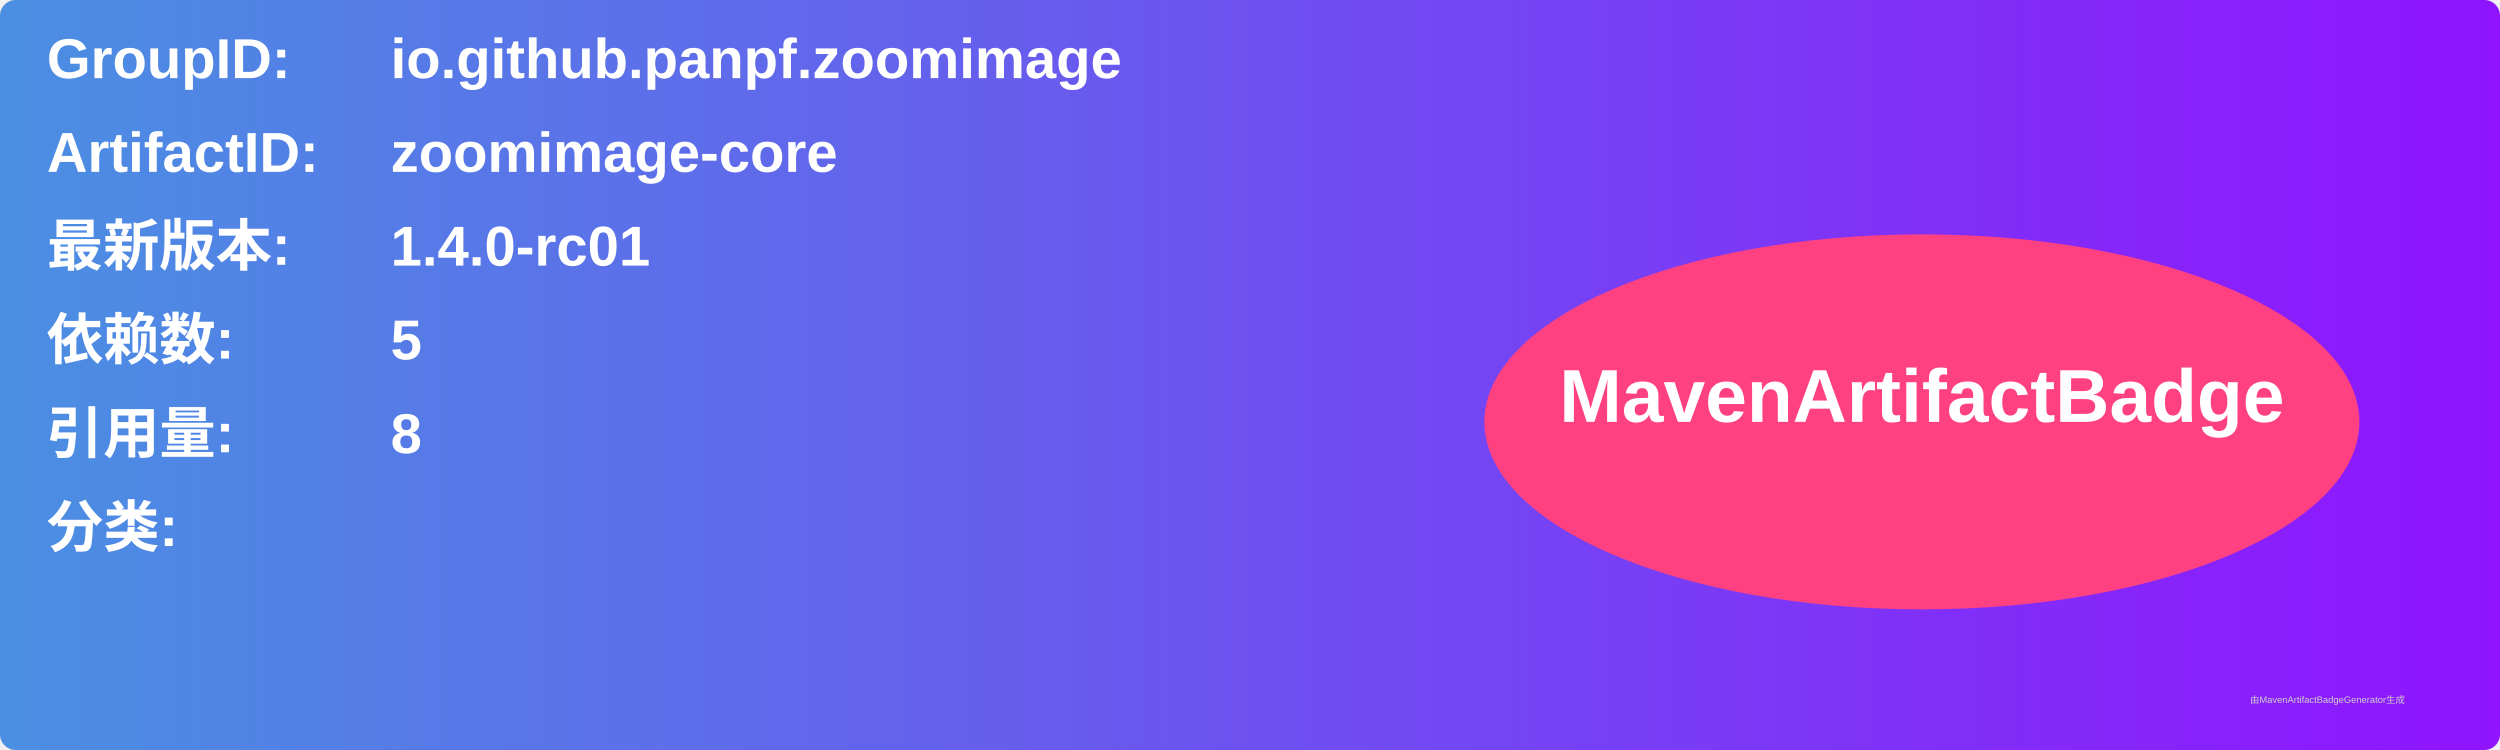
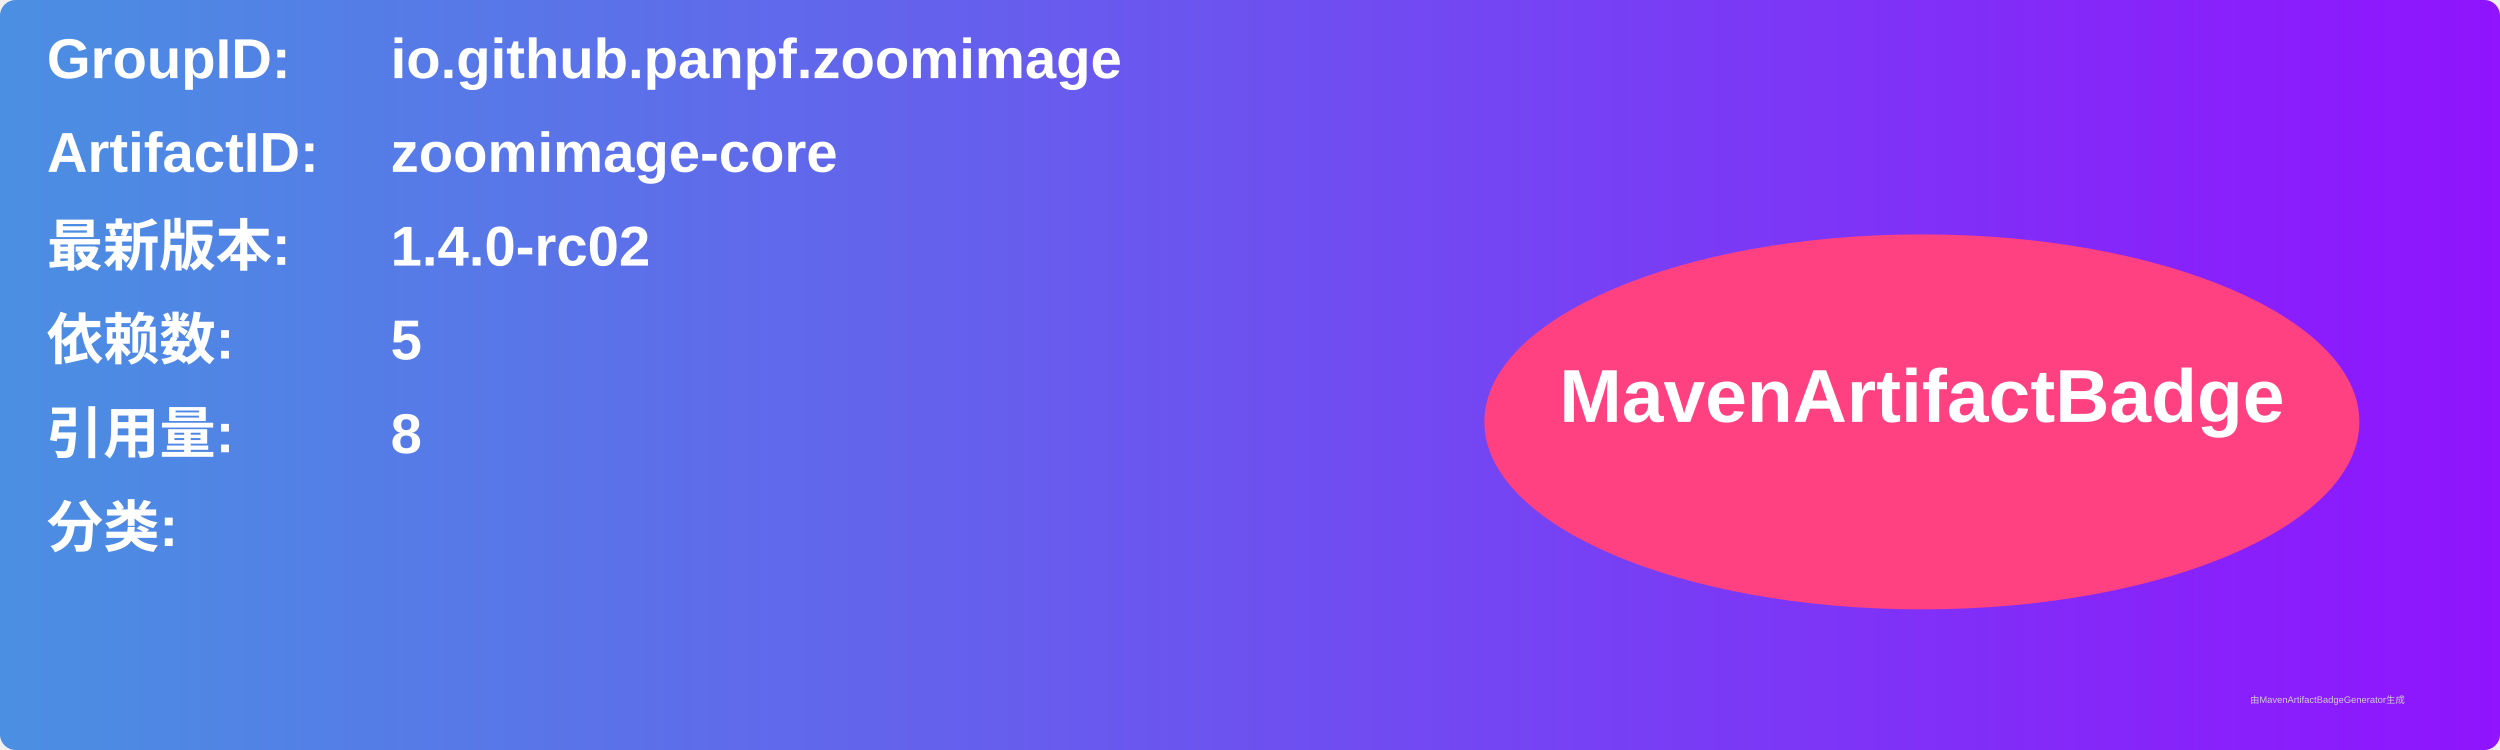
<svg xmlns="http://www.w3.org/2000/svg" width="800" height="240" viewBox="0 0 800 240">
  <linearGradient id="grad" x1="0%" y1="0%" x2="100%" y2="0%">
    <stop offset="0%" stop-color="#4a90e2" />
    <stop offset="100%" stop-color="#9013fe" />
  </linearGradient>
  <rect width="100%" height="100%" rx="5" ry="5" fill="url(#grad)" />
  <g transform="translate(15, 15)">
    <text x="0" y="10" font-family="Arial" font-size="18" fill="white" font-weight="bold" width="260">GroupID:</text>
    <text x="110" y="10" font-family="Arial" font-size="18" fill="white" font-weight="bold" width="460">io.github.panpf.zoomimage</text>
    <text x="0" y="40" font-family="Arial" font-size="18" fill="white" font-weight="bold" width="260">ArtifactID:</text>
    <text x="110" y="40" font-family="Arial" font-size="18" fill="white" font-weight="bold" width="460">zoomimage-core</text>
    <text x="0" y="70" font-family="Arial" font-size="18" fill="white" font-weight="bold">最新版本:</text>
    <text x="110" y="70" font-family="Arial" font-size="18" fill="white" font-weight="bold">
-       <tspan font-weight="bold">1.4.0-rc01</tspan>
+       <tspan font-weight="bold">1.4.0-rc02</tspan>
    </text>
    <text x="0" y="100" font-family="Arial" font-size="18" fill="white" font-weight="bold">依赖数: </text>
    <text x="110" y="100" font-family="Arial" font-size="18" fill="white">
      <tspan font-weight="bold">5</tspan>
    </text>
    <text x="0" y="130" font-family="Arial" font-size="18" fill="white" font-weight="bold">引用量: </text>
    <text x="110" y="130" font-family="Arial" font-size="18" fill="white">
      <tspan font-weight="bold">8</tspan>
    </text>
    <text x="0" y="160" font-family="Arial" font-size="18" fill="white" font-weight="bold">分类:</text>
    <text x="10" y="190" font-family="Arial" font-size="10" fill="white">
      <tspan font-weight="bold" />
    </text>
    <ellipse cx="600" cy="120" rx="140" ry="60" fill="#ff4081" />
    <text x="600" y="120" text-anchor="middle" font-family="Arial" font-size="24" fill="white" font-weight="bold">MavenArtifactBadge</text>
  </g>
  <text x="720" y="225" font-family="Arial" font-size="3" fill="#d0d0d0">由MavenArtifactBadgeGenerator生成</text>
</svg>
